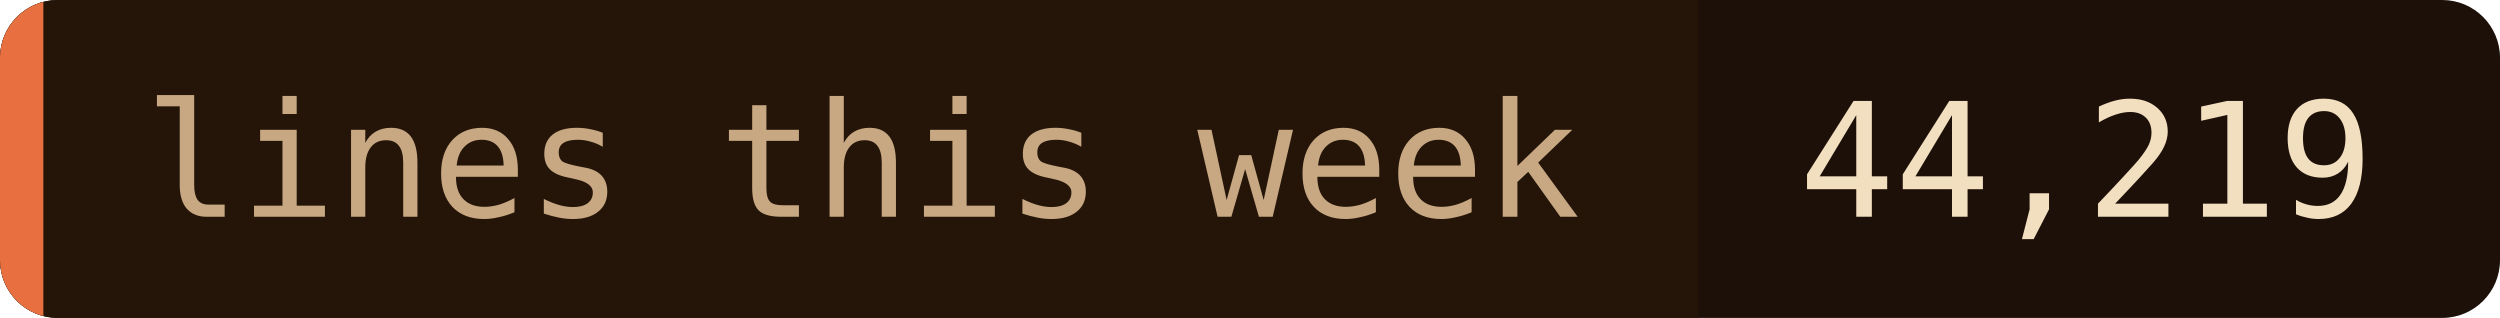
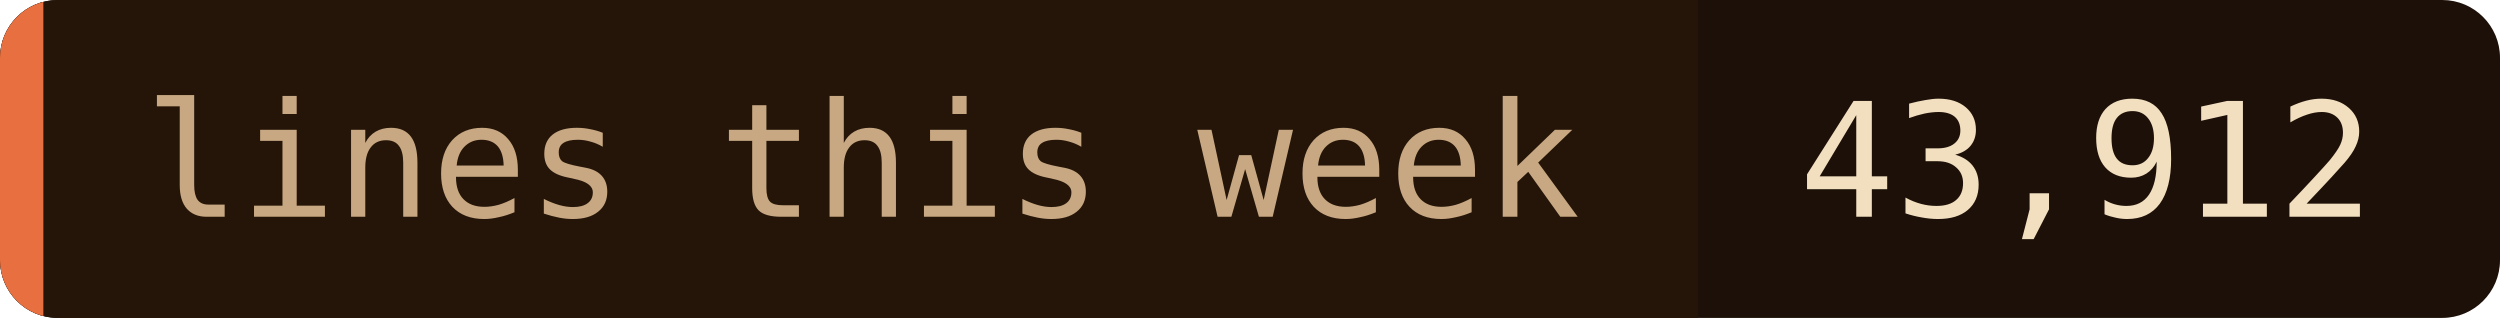
- <svg xmlns="http://www.w3.org/2000/svg" width="173" height="22" role="img" aria-label="lines this week: 44,219">
+ <svg xmlns="http://www.w3.org/2000/svg" width="173" height="22" role="img" aria-label="lines this week: 43,912">
  <clipPath id="c">
    <rect width="173" height="22" rx="4" />
  </clipPath>
  <g clip-path="url(#c)">
    <rect width="173" height="22" fill="#1c1008" />
    <rect width="117.5" height="22" fill="#241508" />
    <rect width="3" height="22" fill="#e87040" />
  </g>
  <g font-family="'JetBrains Mono', 'Fira Code', ui-monospace, SFMono-Regular, Menlo, monospace" font-size="11">
    <text x="10" y="15" fill="#c8a882">lines this week</text>
-     <text x="124.5" y="15" fill="#f2dfc0">44,219</text>
+     <text x="124.5" y="15" fill="#f2dfc0">43,912</text>
  </g>
</svg>
